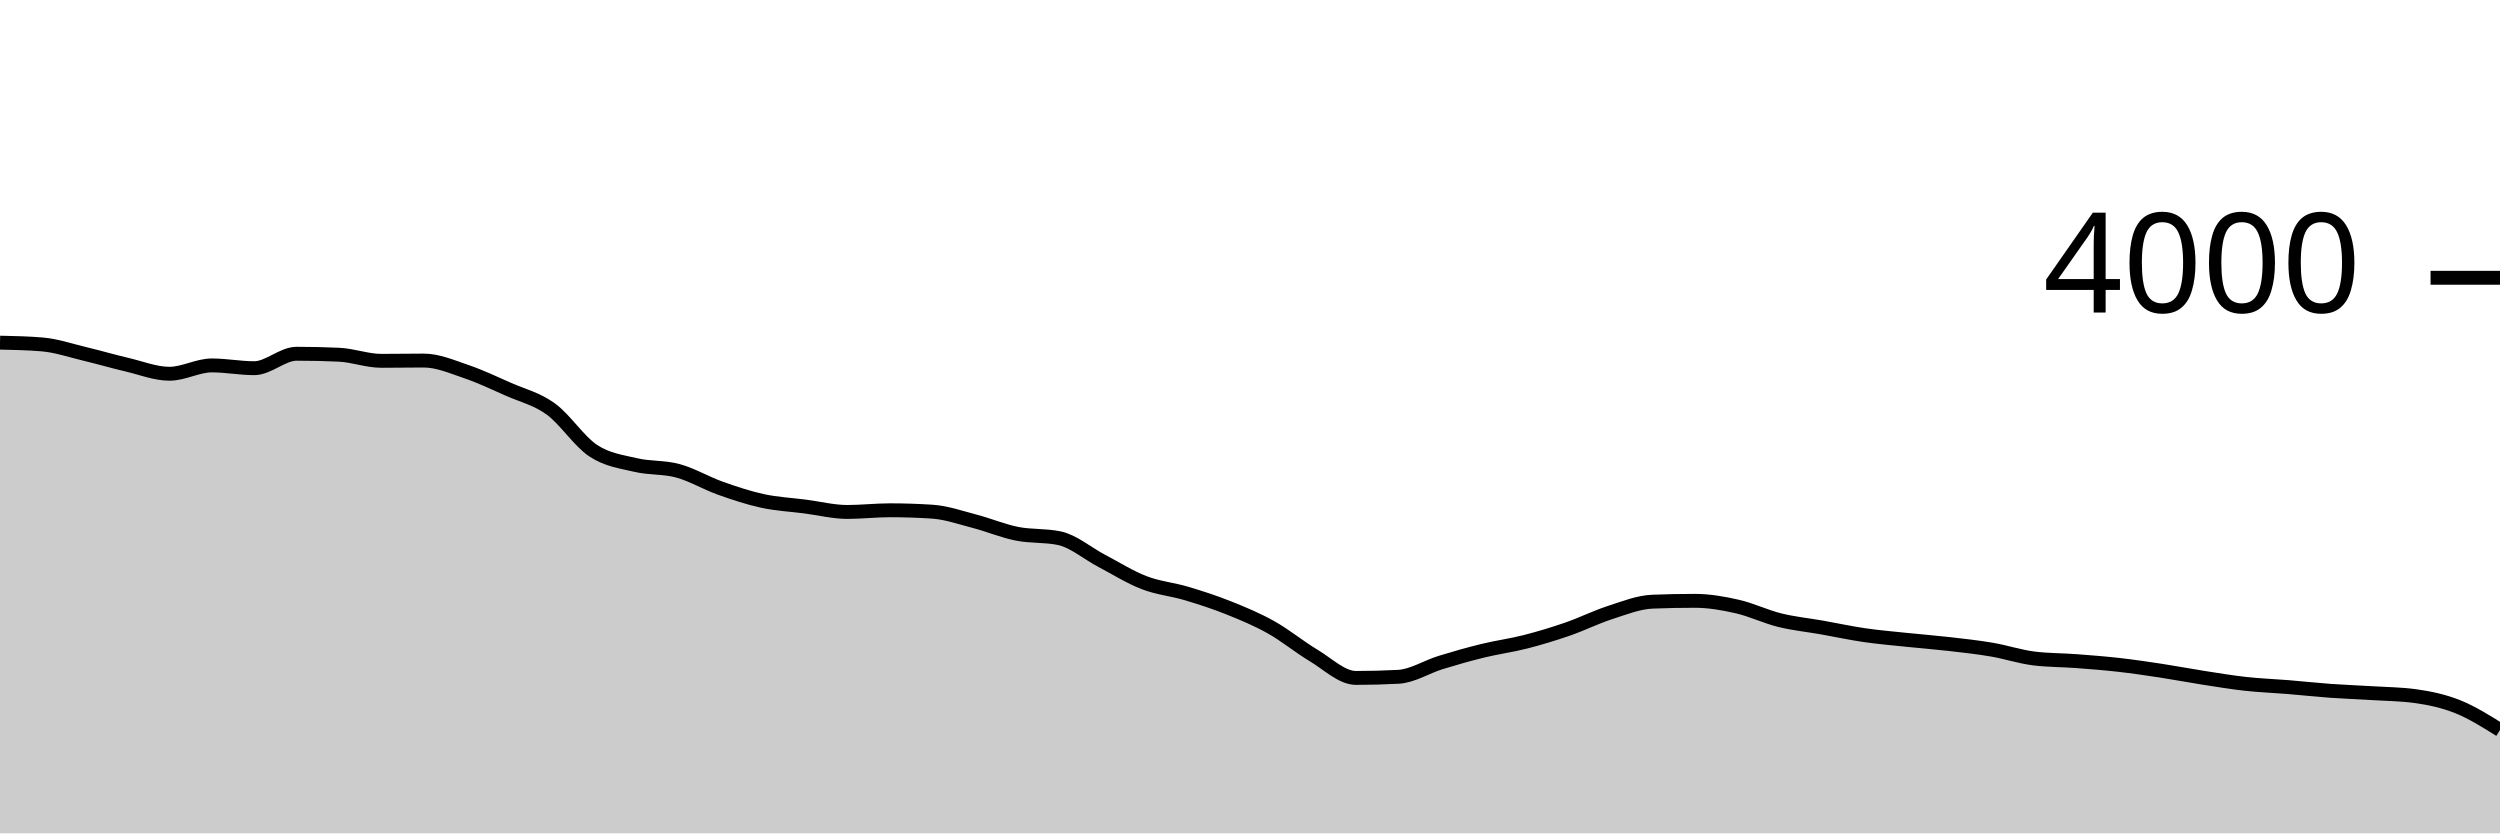
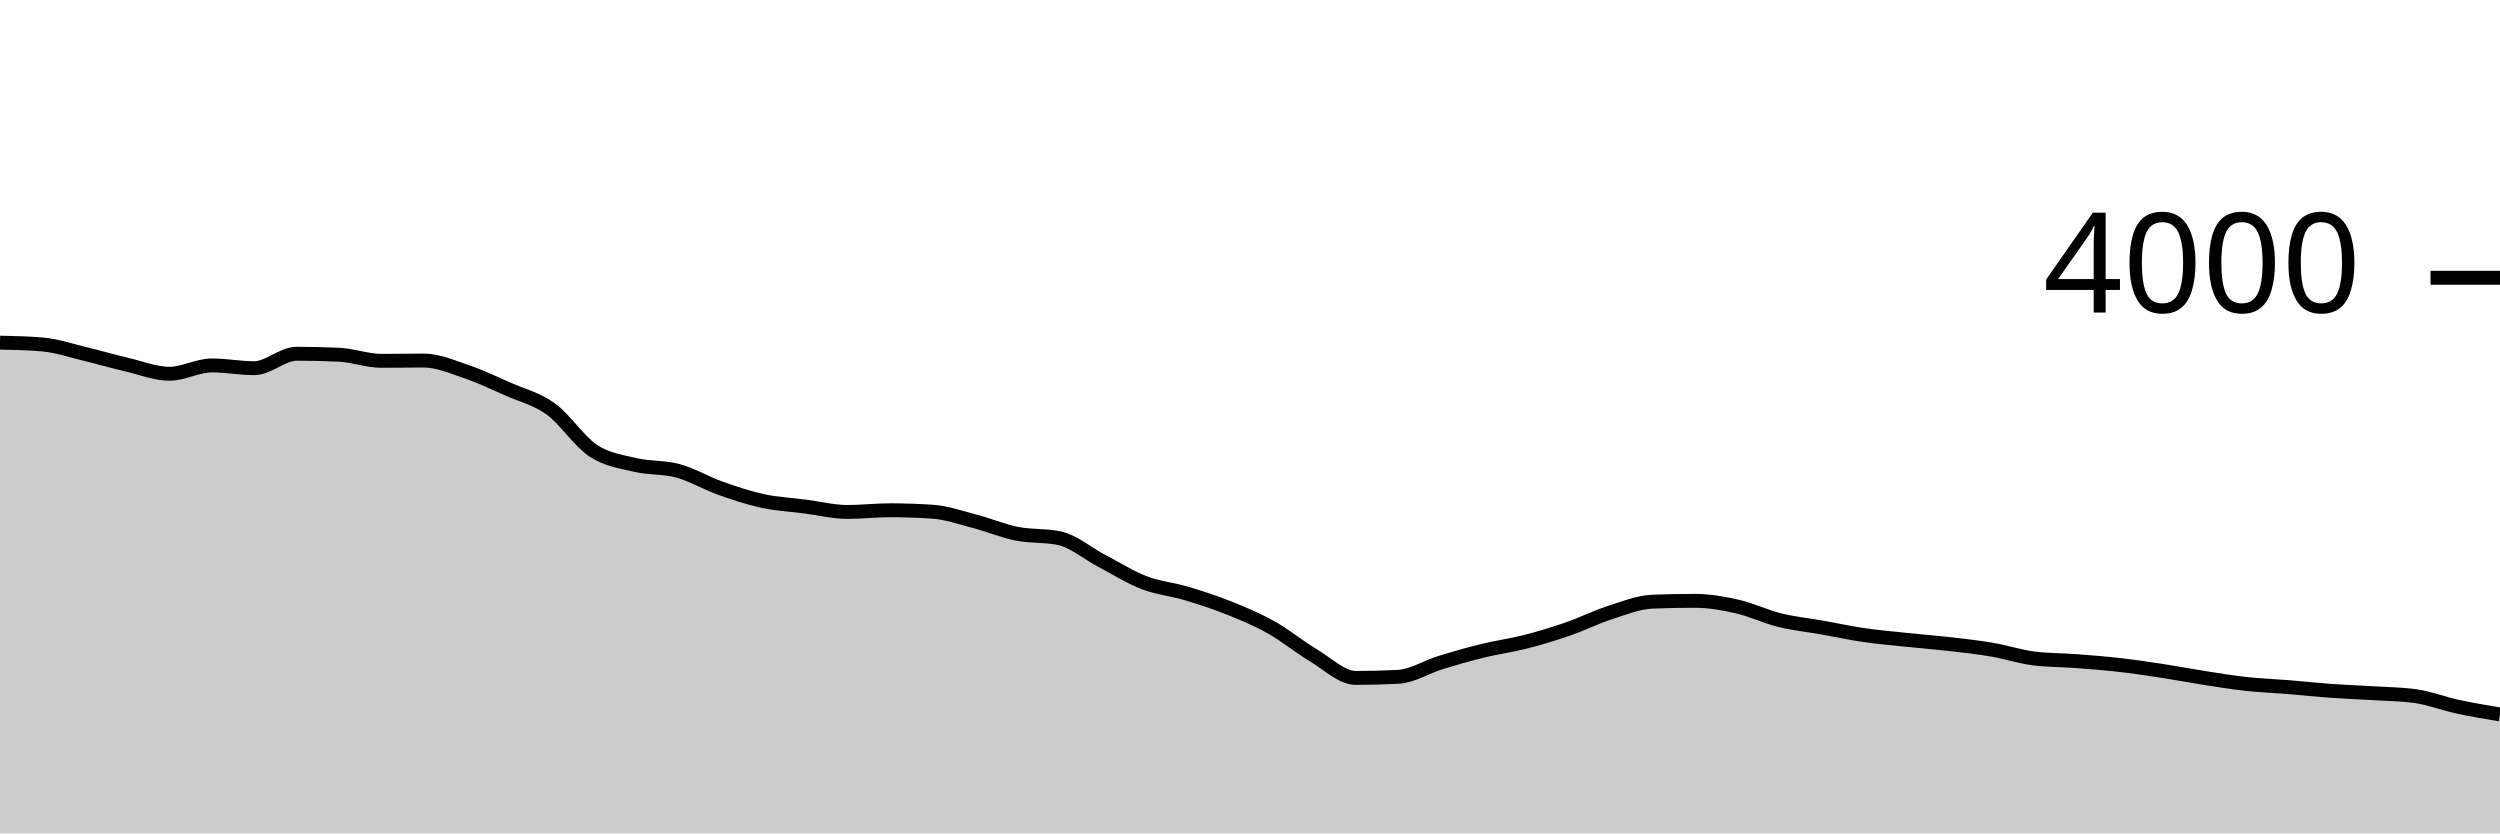
<svg xmlns="http://www.w3.org/2000/svg" viewBox="0 0 180 60">
  <g transform="translate(0,20)">
-     <path class="area" fill="rgba(0, 0, 0, 0.2)" d="M0,4.67C1.017,4.692,2.034,4.713,3.051,4.8C4.068,4.887,5.085,5.237,6.102,5.48C7.119,5.723,8.136,6.022,9.153,6.26C10.169,6.498,11.186,6.91,12.203,6.91C13.22,6.91,14.237,6.31,15.254,6.31C16.271,6.31,17.288,6.51,18.305,6.51C19.322,6.51,20.339,5.47,21.356,5.47C22.373,5.47,23.39,5.493,24.407,5.54C25.424,5.587,26.441,5.98,27.458,5.98C28.475,5.98,29.492,5.96,30.508,5.96C31.525,5.96,32.542,6.405,33.559,6.75C34.576,7.095,35.593,7.58,36.61,8.03C37.627,8.48,38.644,8.713,39.661,9.45C40.678,10.187,41.695,11.778,42.712,12.45C43.729,13.122,44.746,13.238,45.763,13.48C46.78,13.722,47.797,13.622,48.814,13.9C49.831,14.178,50.847,14.788,51.864,15.15C52.881,15.512,53.898,15.85,54.915,16.07C55.932,16.29,56.949,16.338,57.966,16.47C58.983,16.602,60,16.86,61.017,16.86C62.034,16.86,63.051,16.74,64.068,16.74C65.085,16.74,66.102,16.773,67.119,16.84C68.136,16.907,69.153,17.265,70.169,17.53C71.186,17.795,72.203,18.227,73.22,18.43C74.237,18.633,75.254,18.537,76.271,18.75C77.288,18.963,78.305,19.847,79.322,20.38C80.339,20.913,81.356,21.558,82.373,21.95C83.39,22.342,84.407,22.427,85.424,22.73C86.441,23.033,87.458,23.363,88.475,23.77C89.492,24.177,90.508,24.6,91.525,25.17C92.542,25.74,93.559,26.583,94.576,27.19C95.593,27.797,96.61,28.81,97.627,28.81C98.644,28.81,99.661,28.783,100.678,28.73C101.695,28.677,102.712,28.013,103.729,27.7C104.746,27.387,105.763,27.098,106.78,26.85C107.797,26.602,108.814,26.47,109.831,26.21C110.847,25.95,111.864,25.642,112.881,25.29C113.898,24.938,114.915,24.428,115.932,24.1C116.949,23.772,117.966,23.36,118.983,23.32C120,23.28,121.017,23.26,122.034,23.26C123.051,23.26,124.068,23.438,125.085,23.67C126.102,23.902,127.119,24.398,128.136,24.65C129.153,24.902,130.169,25,131.186,25.18C132.203,25.36,133.22,25.582,134.237,25.73C135.254,25.878,136.271,25.963,137.288,26.07C138.305,26.177,139.322,26.253,140.339,26.37C141.356,26.487,142.373,26.597,143.39,26.77C144.407,26.943,145.424,27.283,146.441,27.41C147.458,27.537,148.475,27.523,149.492,27.6C150.508,27.677,151.525,27.755,152.542,27.87C153.559,27.985,154.576,28.135,155.593,28.29C156.61,28.445,157.627,28.642,158.644,28.8C159.661,28.958,160.678,29.128,161.695,29.24C162.712,29.352,163.729,29.387,164.746,29.47C165.763,29.553,166.78,29.667,167.797,29.74C168.814,29.813,169.831,29.847,170.847,29.91C171.864,29.973,172.881,29.98,173.898,30.12C174.915,30.26,175.932,30.473,176.949,30.88C177.966,31.287,178.983,31.923,180,32.56L180,40C178.983,40,177.966,40,176.949,40C175.932,40,174.915,40,173.898,40C172.881,40,171.864,40,170.847,40C169.831,40,168.814,40,167.797,40C166.78,40,165.763,40,164.746,40C163.729,40,162.712,40,161.695,40C160.678,40,159.661,40,158.644,40C157.627,40,156.61,40,155.593,40C154.576,40,153.559,40,152.542,40C151.525,40,150.508,40,149.492,40C148.475,40,147.458,40,146.441,40C145.424,40,144.407,40,143.39,40C142.373,40,141.356,40,140.339,40C139.322,40,138.305,40,137.288,40C136.271,40,135.254,40,134.237,40C133.22,40,132.203,40,131.186,40C130.169,40,129.153,40,128.136,40C127.119,40,126.102,40,125.085,40C124.068,40,123.051,40,122.034,40C121.017,40,120,40,118.983,40C117.966,40,116.949,40,115.932,40C114.915,40,113.898,40,112.881,40C111.864,40,110.847,40,109.831,40C108.814,40,107.797,40,106.78,40C105.763,40,104.746,40,103.729,40C102.712,40,101.695,40,100.678,40C99.661,40,98.644,40,97.627,40C96.61,40,95.593,40,94.576,40C93.559,40,92.542,40,91.525,40C90.508,40,89.492,40,88.475,40C87.458,40,86.441,40,85.424,40C84.407,40,83.39,40,82.373,40C81.356,40,80.339,40,79.322,40C78.305,40,77.288,40,76.271,40C75.254,40,74.237,40,73.22,40C72.203,40,71.186,40,70.169,40C69.153,40,68.136,40,67.119,40C66.102,40,65.085,40,64.068,40C63.051,40,62.034,40,61.017,40C60,40,58.983,40,57.966,40C56.949,40,55.932,40,54.915,40C53.898,40,52.881,40,51.864,40C50.847,40,49.831,40,48.814,40C47.797,40,46.78,40,45.763,40C44.746,40,43.729,40,42.712,40C41.695,40,40.678,40,39.661,40C38.644,40,37.627,40,36.61,40C35.593,40,34.576,40,33.559,40C32.542,40,31.525,40,30.508,40C29.492,40,28.475,40,27.458,40C26.441,40,25.424,40,24.407,40C23.39,40,22.373,40,21.356,40C20.339,40,19.322,40,18.305,40C17.288,40,16.271,40,15.254,40C14.237,40,13.22,40,12.203,40C11.186,40,10.169,40,9.153,40C8.136,40,7.119,40,6.102,40C5.085,40,4.068,40,3.051,40C2.034,40,1.017,40,0,40Z" />
-     <path class="line" stroke="black" fill="none" d="M0,4.67C1.017,4.692,2.034,4.713,3.051,4.8C4.068,4.887,5.085,5.237,6.102,5.48C7.119,5.723,8.136,6.022,9.153,6.26C10.169,6.498,11.186,6.91,12.203,6.91C13.22,6.91,14.237,6.31,15.254,6.31C16.271,6.31,17.288,6.51,18.305,6.51C19.322,6.51,20.339,5.47,21.356,5.47C22.373,5.47,23.39,5.493,24.407,5.54C25.424,5.587,26.441,5.98,27.458,5.98C28.475,5.98,29.492,5.96,30.508,5.96C31.525,5.96,32.542,6.405,33.559,6.75C34.576,7.095,35.593,7.58,36.61,8.03C37.627,8.48,38.644,8.713,39.661,9.45C40.678,10.187,41.695,11.778,42.712,12.45C43.729,13.122,44.746,13.238,45.763,13.48C46.78,13.722,47.797,13.622,48.814,13.9C49.831,14.178,50.847,14.788,51.864,15.15C52.881,15.512,53.898,15.85,54.915,16.07C55.932,16.29,56.949,16.338,57.966,16.47C58.983,16.602,60,16.86,61.017,16.86C62.034,16.86,63.051,16.74,64.068,16.74C65.085,16.74,66.102,16.773,67.119,16.84C68.136,16.907,69.153,17.265,70.169,17.53C71.186,17.795,72.203,18.227,73.22,18.43C74.237,18.633,75.254,18.537,76.271,18.75C77.288,18.963,78.305,19.847,79.322,20.38C80.339,20.913,81.356,21.558,82.373,21.95C83.39,22.342,84.407,22.427,85.424,22.73C86.441,23.033,87.458,23.363,88.475,23.77C89.492,24.177,90.508,24.6,91.525,25.17C92.542,25.74,93.559,26.583,94.576,27.19C95.593,27.797,96.61,28.81,97.627,28.81C98.644,28.81,99.661,28.783,100.678,28.73C101.695,28.677,102.712,28.013,103.729,27.7C104.746,27.387,105.763,27.098,106.78,26.85C107.797,26.602,108.814,26.47,109.831,26.21C110.847,25.95,111.864,25.642,112.881,25.29C113.898,24.938,114.915,24.428,115.932,24.1C116.949,23.772,117.966,23.36,118.983,23.32C120,23.28,121.017,23.26,122.034,23.26C123.051,23.26,124.068,23.438,125.085,23.67C126.102,23.902,127.119,24.398,128.136,24.65C129.153,24.902,130.169,25,131.186,25.18C132.203,25.36,133.22,25.582,134.237,25.73C135.254,25.878,136.271,25.963,137.288,26.07C138.305,26.177,139.322,26.253,140.339,26.37C141.356,26.487,142.373,26.597,143.39,26.77C144.407,26.943,145.424,27.283,146.441,27.41C147.458,27.537,148.475,27.523,149.492,27.6C150.508,27.677,151.525,27.755,152.542,27.87C153.559,27.985,154.576,28.135,155.593,28.29C156.61,28.445,157.627,28.642,158.644,28.8C159.661,28.958,160.678,29.128,161.695,29.24C162.712,29.352,163.729,29.387,164.746,29.47C165.763,29.553,166.78,29.667,167.797,29.74C168.814,29.813,169.831,29.847,170.847,29.91C171.864,29.973,172.881,29.98,173.898,30.12C174.915,30.26,175.932,30.473,176.949,30.88C177.966,31.287,178.983,31.923,180,32.56" />
+     <path class="area" fill="rgba(0, 0, 0, 0.2)" d="M0,4.67C1.017,4.692,2.034,4.713,3.051,4.8C4.068,4.887,5.085,5.237,6.102,5.48C7.119,5.723,8.136,6.022,9.153,6.26C10.169,6.498,11.186,6.91,12.203,6.91C13.22,6.91,14.237,6.31,15.254,6.31C16.271,6.31,17.288,6.51,18.305,6.51C19.322,6.51,20.339,5.47,21.356,5.47C22.373,5.47,23.39,5.493,24.407,5.54C25.424,5.587,26.441,5.98,27.458,5.98C28.475,5.98,29.492,5.96,30.508,5.96C31.525,5.96,32.542,6.405,33.559,6.75C34.576,7.095,35.593,7.58,36.61,8.03C37.627,8.48,38.644,8.713,39.661,9.45C40.678,10.187,41.695,11.778,42.712,12.45C43.729,13.122,44.746,13.238,45.763,13.48C46.78,13.722,47.797,13.622,48.814,13.9C49.831,14.178,50.847,14.788,51.864,15.15C52.881,15.512,53.898,15.85,54.915,16.07C55.932,16.29,56.949,16.338,57.966,16.47C58.983,16.602,60,16.86,61.017,16.86C62.034,16.86,63.051,16.74,64.068,16.74C65.085,16.74,66.102,16.773,67.119,16.84C68.136,16.907,69.153,17.265,70.169,17.53C71.186,17.795,72.203,18.227,73.22,18.43C74.237,18.633,75.254,18.537,76.271,18.75C77.288,18.963,78.305,19.847,79.322,20.38C80.339,20.913,81.356,21.558,82.373,21.95C83.39,22.342,84.407,22.427,85.424,22.73C86.441,23.033,87.458,23.363,88.475,23.77C89.492,24.177,90.508,24.6,91.525,25.17C92.542,25.74,93.559,26.583,94.576,27.19C95.593,27.797,96.61,28.81,97.627,28.81C98.644,28.81,99.661,28.783,100.678,28.73C101.695,28.677,102.712,28.013,103.729,27.7C104.746,27.387,105.763,27.098,106.78,26.85C107.797,26.602,108.814,26.47,109.831,26.21C110.847,25.95,111.864,25.642,112.881,25.29C113.898,24.938,114.915,24.428,115.932,24.1C116.949,23.772,117.966,23.36,118.983,23.32C120,23.28,121.017,23.26,122.034,23.26C123.051,23.26,124.068,23.438,125.085,23.67C126.102,23.902,127.119,24.398,128.136,24.65C129.153,24.902,130.169,25,131.186,25.18C132.203,25.36,133.22,25.582,134.237,25.73C135.254,25.878,136.271,25.963,137.288,26.07C138.305,26.177,139.322,26.253,140.339,26.37C141.356,26.487,142.373,26.597,143.39,26.77C144.407,26.943,145.424,27.283,146.441,27.41C147.458,27.537,148.475,27.523,149.492,27.6C150.508,27.677,151.525,27.755,152.542,27.87C153.559,27.985,154.576,28.135,155.593,28.29C156.61,28.445,157.627,28.642,158.644,28.8C159.661,28.958,160.678,29.128,161.695,29.24C162.712,29.352,163.729,29.387,164.746,29.47C165.763,29.553,166.78,29.667,167.797,29.74C168.814,29.813,169.831,29.847,170.847,29.91C171.864,29.973,172.881,29.98,173.898,30.12C174.915,30.26,175.932,30.66,176.949,30.88C177.966,31.1,178.983,31.27,180,31.44L180,40C178.983,40,177.966,40,176.949,40C175.932,40,174.915,40,173.898,40C172.881,40,171.864,40,170.847,40C169.831,40,168.814,40,167.797,40C166.78,40,165.763,40,164.746,40C163.729,40,162.712,40,161.695,40C160.678,40,159.661,40,158.644,40C157.627,40,156.61,40,155.593,40C154.576,40,153.559,40,152.542,40C151.525,40,150.508,40,149.492,40C148.475,40,147.458,40,146.441,40C145.424,40,144.407,40,143.39,40C142.373,40,141.356,40,140.339,40C139.322,40,138.305,40,137.288,40C136.271,40,135.254,40,134.237,40C133.22,40,132.203,40,131.186,40C130.169,40,129.153,40,128.136,40C127.119,40,126.102,40,125.085,40C124.068,40,123.051,40,122.034,40C121.017,40,120,40,118.983,40C117.966,40,116.949,40,115.932,40C114.915,40,113.898,40,112.881,40C111.864,40,110.847,40,109.831,40C108.814,40,107.797,40,106.78,40C105.763,40,104.746,40,103.729,40C102.712,40,101.695,40,100.678,40C99.661,40,98.644,40,97.627,40C96.61,40,95.593,40,94.576,40C93.559,40,92.542,40,91.525,40C90.508,40,89.492,40,88.475,40C87.458,40,86.441,40,85.424,40C84.407,40,83.39,40,82.373,40C81.356,40,80.339,40,79.322,40C78.305,40,77.288,40,76.271,40C75.254,40,74.237,40,73.22,40C72.203,40,71.186,40,70.169,40C69.153,40,68.136,40,67.119,40C66.102,40,65.085,40,64.068,40C63.051,40,62.034,40,61.017,40C60,40,58.983,40,57.966,40C56.949,40,55.932,40,54.915,40C53.898,40,52.881,40,51.864,40C50.847,40,49.831,40,48.814,40C47.797,40,46.78,40,45.763,40C44.746,40,43.729,40,42.712,40C41.695,40,40.678,40,39.661,40C38.644,40,37.627,40,36.61,40C35.593,40,34.576,40,33.559,40C32.542,40,31.525,40,30.508,40C29.492,40,28.475,40,27.458,40C26.441,40,25.424,40,24.407,40C23.39,40,22.373,40,21.356,40C20.339,40,19.322,40,18.305,40C17.288,40,16.271,40,15.254,40C14.237,40,13.22,40,12.203,40C11.186,40,10.169,40,9.153,40C8.136,40,7.119,40,6.102,40C5.085,40,4.068,40,3.051,40C2.034,40,1.017,40,0,40Z" />
+     <path class="line" stroke="black" fill="none" d="M0,4.67C1.017,4.692,2.034,4.713,3.051,4.8C4.068,4.887,5.085,5.237,6.102,5.48C7.119,5.723,8.136,6.022,9.153,6.26C10.169,6.498,11.186,6.91,12.203,6.91C13.22,6.91,14.237,6.31,15.254,6.31C16.271,6.31,17.288,6.51,18.305,6.51C19.322,6.51,20.339,5.47,21.356,5.47C22.373,5.47,23.39,5.493,24.407,5.54C25.424,5.587,26.441,5.98,27.458,5.98C28.475,5.98,29.492,5.96,30.508,5.96C31.525,5.96,32.542,6.405,33.559,6.75C34.576,7.095,35.593,7.58,36.61,8.03C37.627,8.48,38.644,8.713,39.661,9.45C40.678,10.187,41.695,11.778,42.712,12.45C43.729,13.122,44.746,13.238,45.763,13.48C46.78,13.722,47.797,13.622,48.814,13.9C49.831,14.178,50.847,14.788,51.864,15.15C52.881,15.512,53.898,15.85,54.915,16.07C55.932,16.29,56.949,16.338,57.966,16.47C58.983,16.602,60,16.86,61.017,16.86C62.034,16.86,63.051,16.74,64.068,16.74C65.085,16.74,66.102,16.773,67.119,16.84C68.136,16.907,69.153,17.265,70.169,17.53C71.186,17.795,72.203,18.227,73.22,18.43C74.237,18.633,75.254,18.537,76.271,18.75C77.288,18.963,78.305,19.847,79.322,20.38C80.339,20.913,81.356,21.558,82.373,21.95C83.39,22.342,84.407,22.427,85.424,22.73C86.441,23.033,87.458,23.363,88.475,23.77C89.492,24.177,90.508,24.6,91.525,25.17C92.542,25.74,93.559,26.583,94.576,27.19C95.593,27.797,96.61,28.81,97.627,28.81C98.644,28.81,99.661,28.783,100.678,28.73C101.695,28.677,102.712,28.013,103.729,27.7C104.746,27.387,105.763,27.098,106.78,26.85C107.797,26.602,108.814,26.47,109.831,26.21C110.847,25.95,111.864,25.642,112.881,25.29C113.898,24.938,114.915,24.428,115.932,24.1C116.949,23.772,117.966,23.36,118.983,23.32C120,23.28,121.017,23.26,122.034,23.26C123.051,23.26,124.068,23.438,125.085,23.67C126.102,23.902,127.119,24.398,128.136,24.65C129.153,24.902,130.169,25,131.186,25.18C132.203,25.36,133.22,25.582,134.237,25.73C135.254,25.878,136.271,25.963,137.288,26.07C138.305,26.177,139.322,26.253,140.339,26.37C141.356,26.487,142.373,26.597,143.39,26.77C144.407,26.943,145.424,27.283,146.441,27.41C147.458,27.537,148.475,27.523,149.492,27.6C150.508,27.677,151.525,27.755,152.542,27.87C153.559,27.985,154.576,28.135,155.593,28.29C156.61,28.445,157.627,28.642,158.644,28.8C159.661,28.958,160.678,29.128,161.695,29.24C162.712,29.352,163.729,29.387,164.746,29.47C165.763,29.553,166.78,29.667,167.797,29.74C168.814,29.813,169.831,29.847,170.847,29.91C171.864,29.973,172.881,29.98,173.898,30.12C174.915,30.26,175.932,30.66,176.949,30.88C177.966,31.1,178.983,31.27,180,31.44" />
    <path class="axis-ceiling" stroke-width="1" stroke="black" fill="none" d="M175,0L180,0" />
    <text class="axis-ceiling-label" font-family="sans-serif" text-anchor="end" font-size="10px" x="170" y="2.5">4000</text>
  </g>
</svg>
